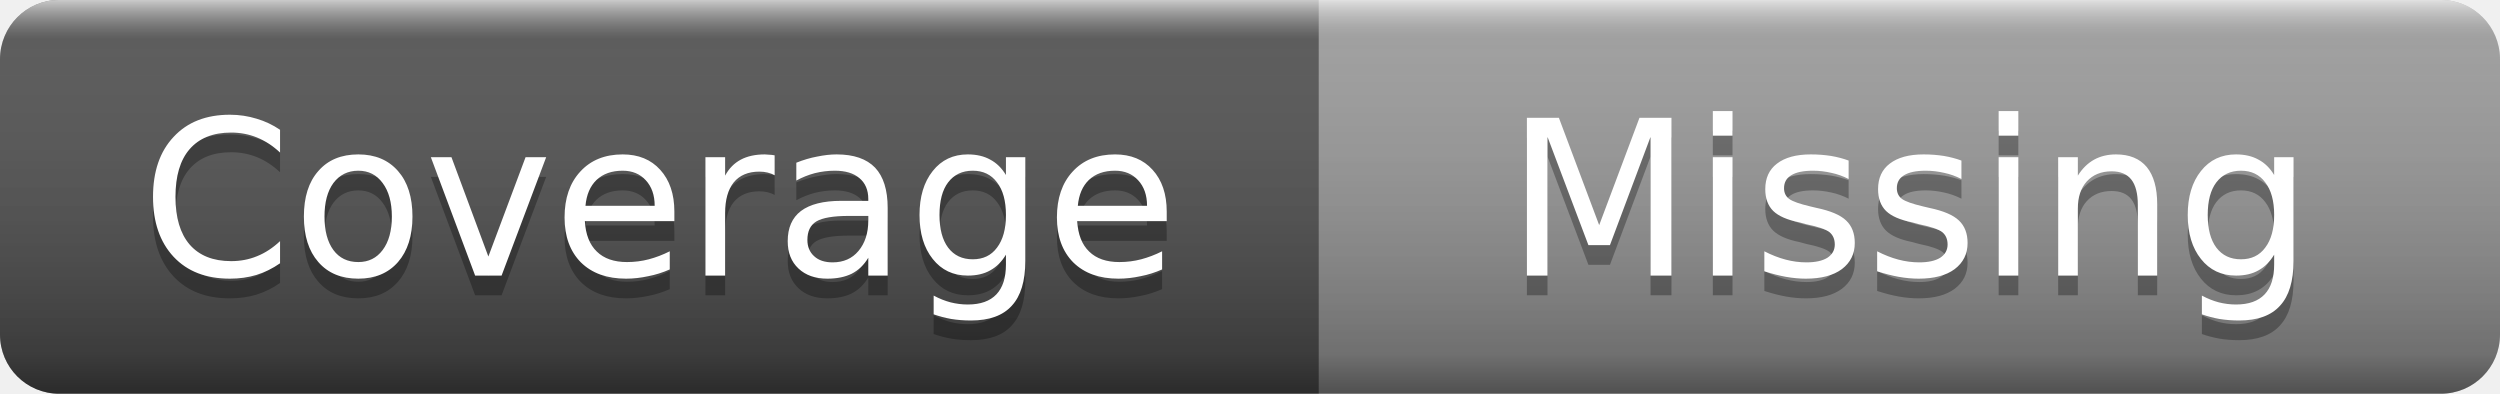
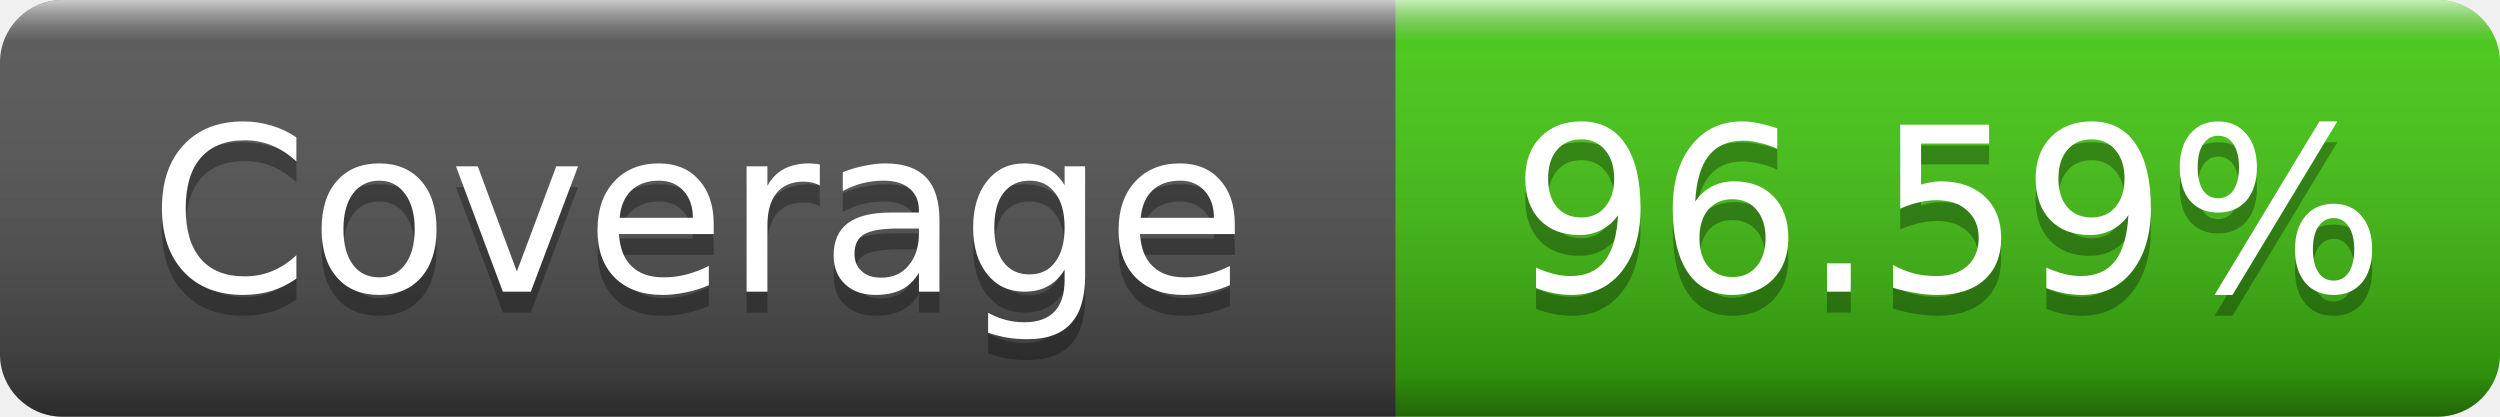
- <svg xmlns="http://www.w3.org/2000/svg" width="127" height="20" role="img" aria-label="Coverage: Missing">
+ <svg xmlns="http://www.w3.org/2000/svg" width="120" height="20" role="img" aria-label="Coverage: 96.59%">
  <linearGradient id="s" x2="0" y2="100%">
    <stop offset="0" stop-color="#fff" stop-opacity=".7" />
    <stop offset=".1" stop-color="#aaa" stop-opacity=".1" />
    <stop offset=".9" stop-color="#000" stop-opacity=".3" />
    <stop offset="1" stop-color="#000" stop-opacity=".5" />
  </linearGradient>
  <clipPath id="r">
-     <rect width="127" height="20" rx="3" />
+     <rect width="120" height="20" rx="3" />
  </clipPath>
  <g clip-path="url(#r)">
    <rect width="67" height="20" fill="#555" />
-     <rect x="67" width="60" height="20" fill="#9f9f9f" />
-     <rect width="127" height="20" fill="url(#s)" />
+     <rect x="67" width="53" height="20" fill="#4c1" />
+     <rect width="120" height="20" fill="url(#s)" />
  </g>
  <g fill="#fff" text-anchor="middle" font-family="Verdana,Geneva,DejaVu Sans,sans-serif" font-size="11">
    <text x="33.5" y="15" fill="#010101" fill-opacity=".3">Coverage</text>
    <text x="33.5" y="14">Coverage</text>
-     <text x="97" y="15" fill="#010101" fill-opacity=".3">Missing</text>
-     <text x="97" y="14">Missing</text>
+     <text x="93.5" y="15" fill="#010101" fill-opacity=".3">96.59%</text>
+     <text x="93.5" y="14">96.59%</text>
  </g>
</svg>
